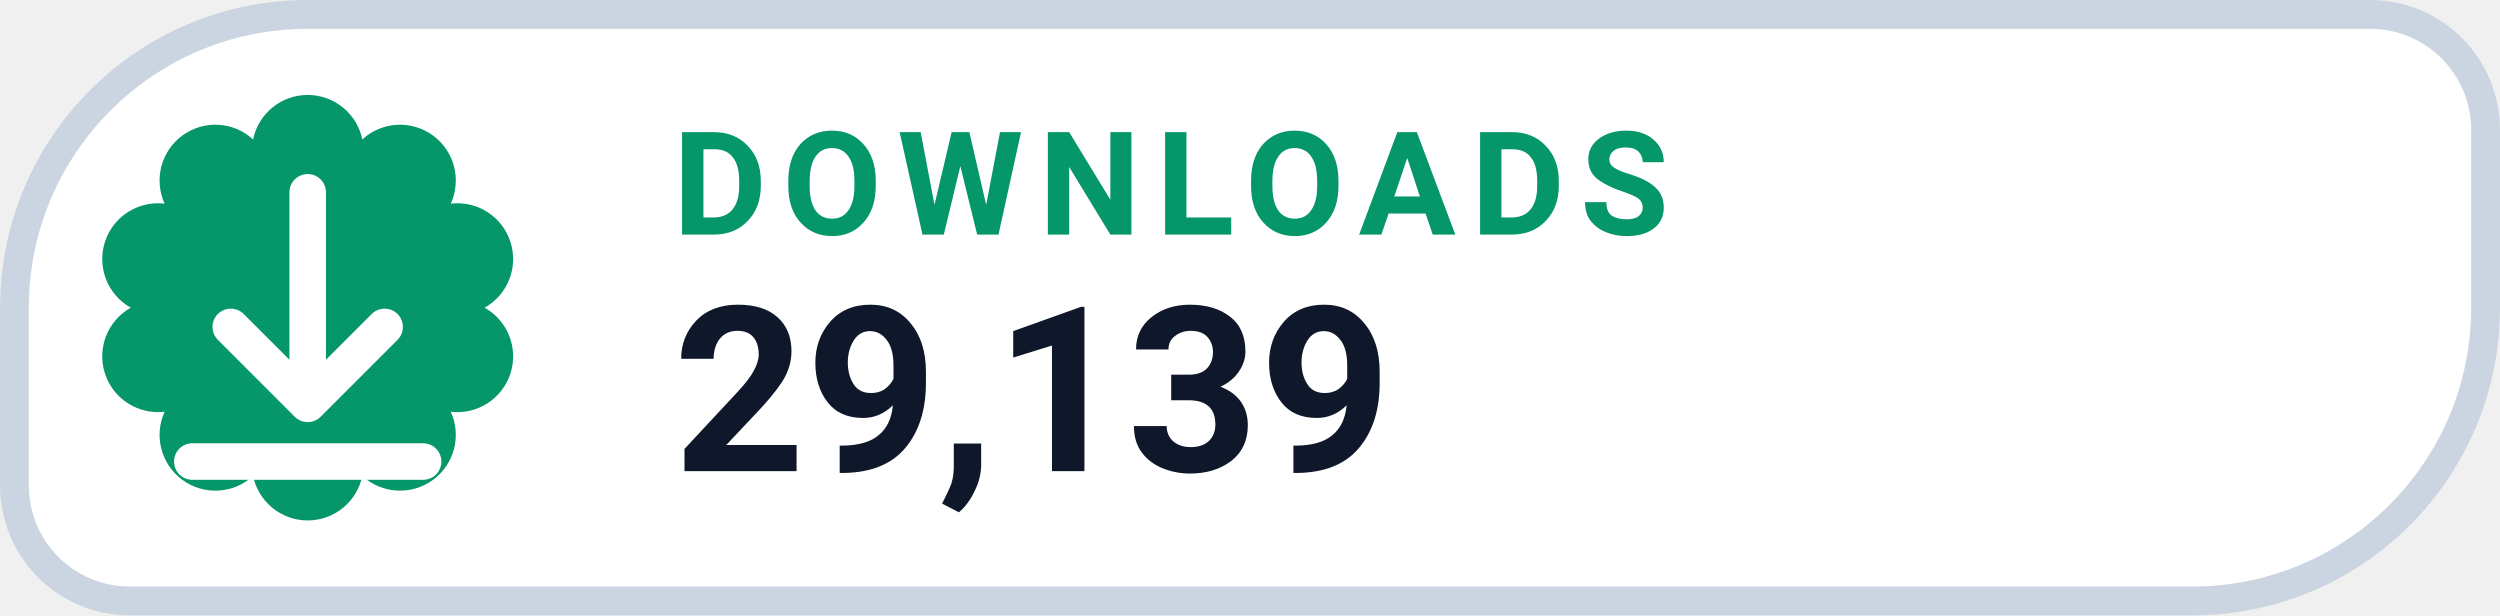
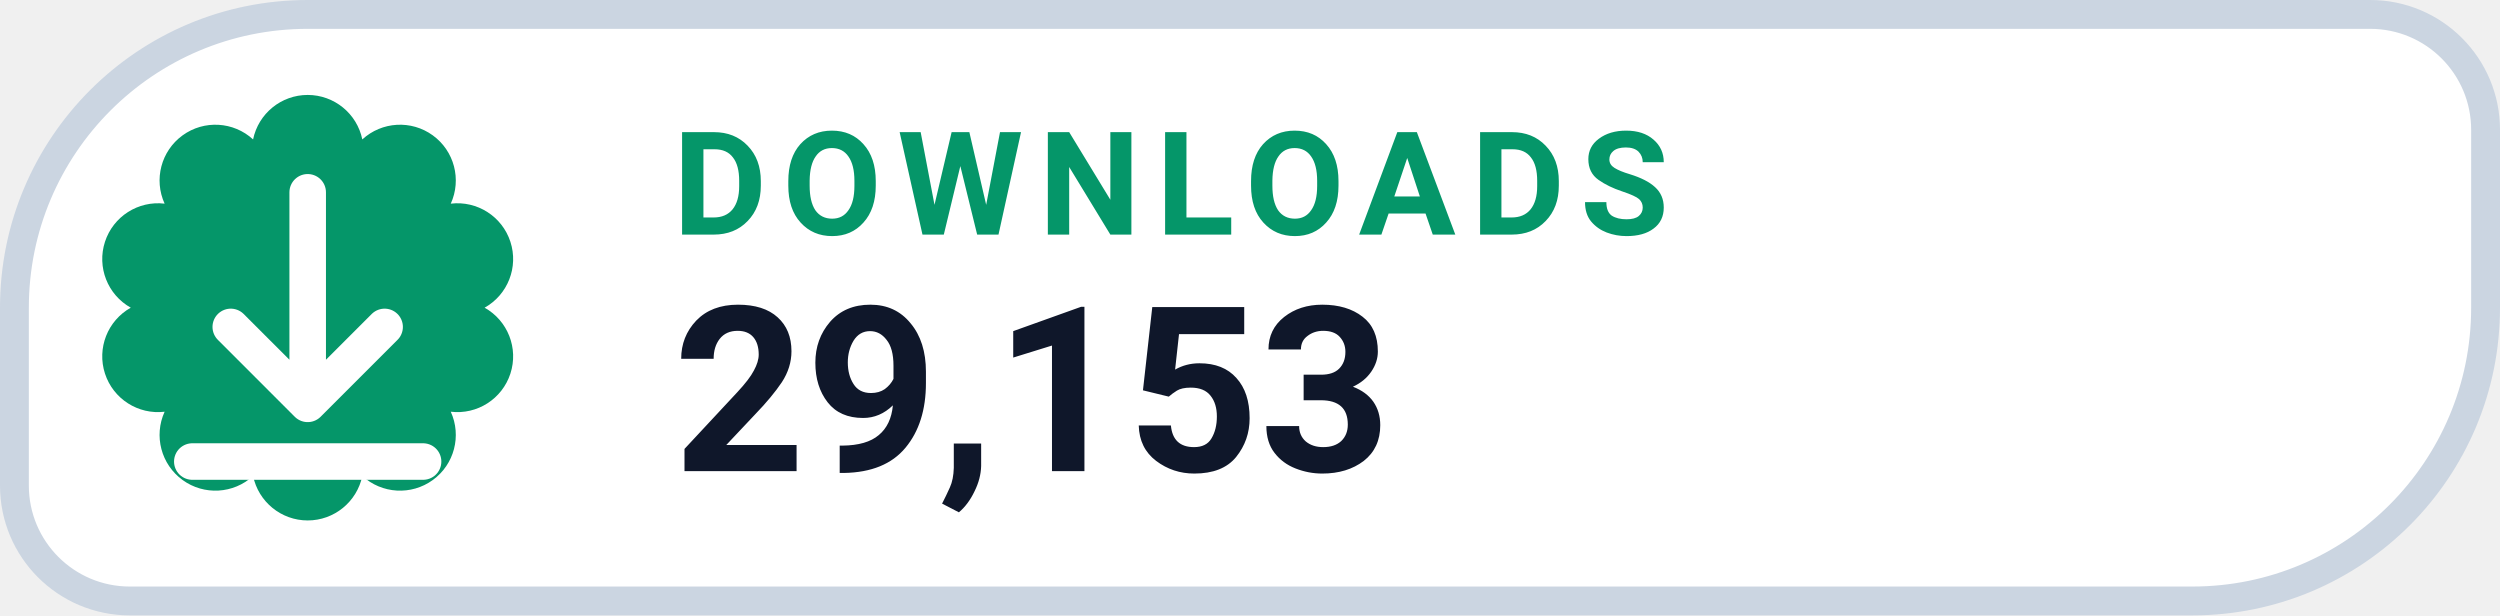
- <svg xmlns="http://www.w3.org/2000/svg" width="130" height="32" viewBox="0 0 130 32" role="img" aria-label="DOWNLOADS 29,139">
+ <svg xmlns="http://www.w3.org/2000/svg" width="130" height="32" viewBox="0 0 130 32" role="img" aria-label="DOWNLOADS 29,153">
  <path d="M 16.00 0.75 H 123.25 A 6.00 6.00 0 0 1 129.25 6.75 V 16.00 A 15.25 15.25 0 0 1 114.00 31.25 H 6.75 A 6.00 6.00 0 0 1 0.75 25.25 V 16.00 A 15.25 15.25 0 0 1 16.00 0.75 Z" fill="#FFFFFF" stroke="#CBD5E1" stroke-width="1.5" />
  <path d="M 13.16 7.25 A 2.90 2.90 0 0 1 18.84 7.25 A 2.90 2.90 0 0 1 23.44 10.59 A 2.90 2.90 0 0 1 25.20 16.00 A 2.90 2.90 0 0 1 23.44 21.41 A 2.90 2.90 0 0 1 18.84 24.75 A 2.90 2.90 0 0 1 13.16 24.75 A 2.90 2.90 0 0 1 8.56 21.41 A 2.90 2.90 0 0 1 6.80 16.00 A 2.90 2.90 0 0 1 8.56 10.59 A 2.90 2.90 0 0 1 13.16 7.25 Z" fill="#059669" />
  <g transform="translate(16 16)" style="color:#FFFFFF;">
    <path d="M0 -6 v11 m0 0 l4 -4 m-4 4 l-4 -4 M-6 8 h12" fill="none" stroke="currentColor" stroke-width="1.9" stroke-linecap="round" stroke-linejoin="round" />
  </g>
  <text x="35" y="12.2" fill="#059669" font-family="-apple-system,BlinkMacSystemFont,'Segoe UI',Roboto,Helvetica,Arial,sans-serif" font-size="7.5" font-weight="700" letter-spacing=".8">DOWNLOADS</text>
-   <text x="35" y="24.5" fill="#0F172A" font-family="-apple-system,BlinkMacSystemFont,'Segoe UI',Roboto,Helvetica,Arial,sans-serif" font-size="12" font-weight="750">29,139</text>
+   <text x="35" y="24.5" fill="#0F172A" font-family="-apple-system,BlinkMacSystemFont,'Segoe UI',Roboto,Helvetica,Arial,sans-serif" font-size="12" font-weight="750">29,153</text>
</svg>
